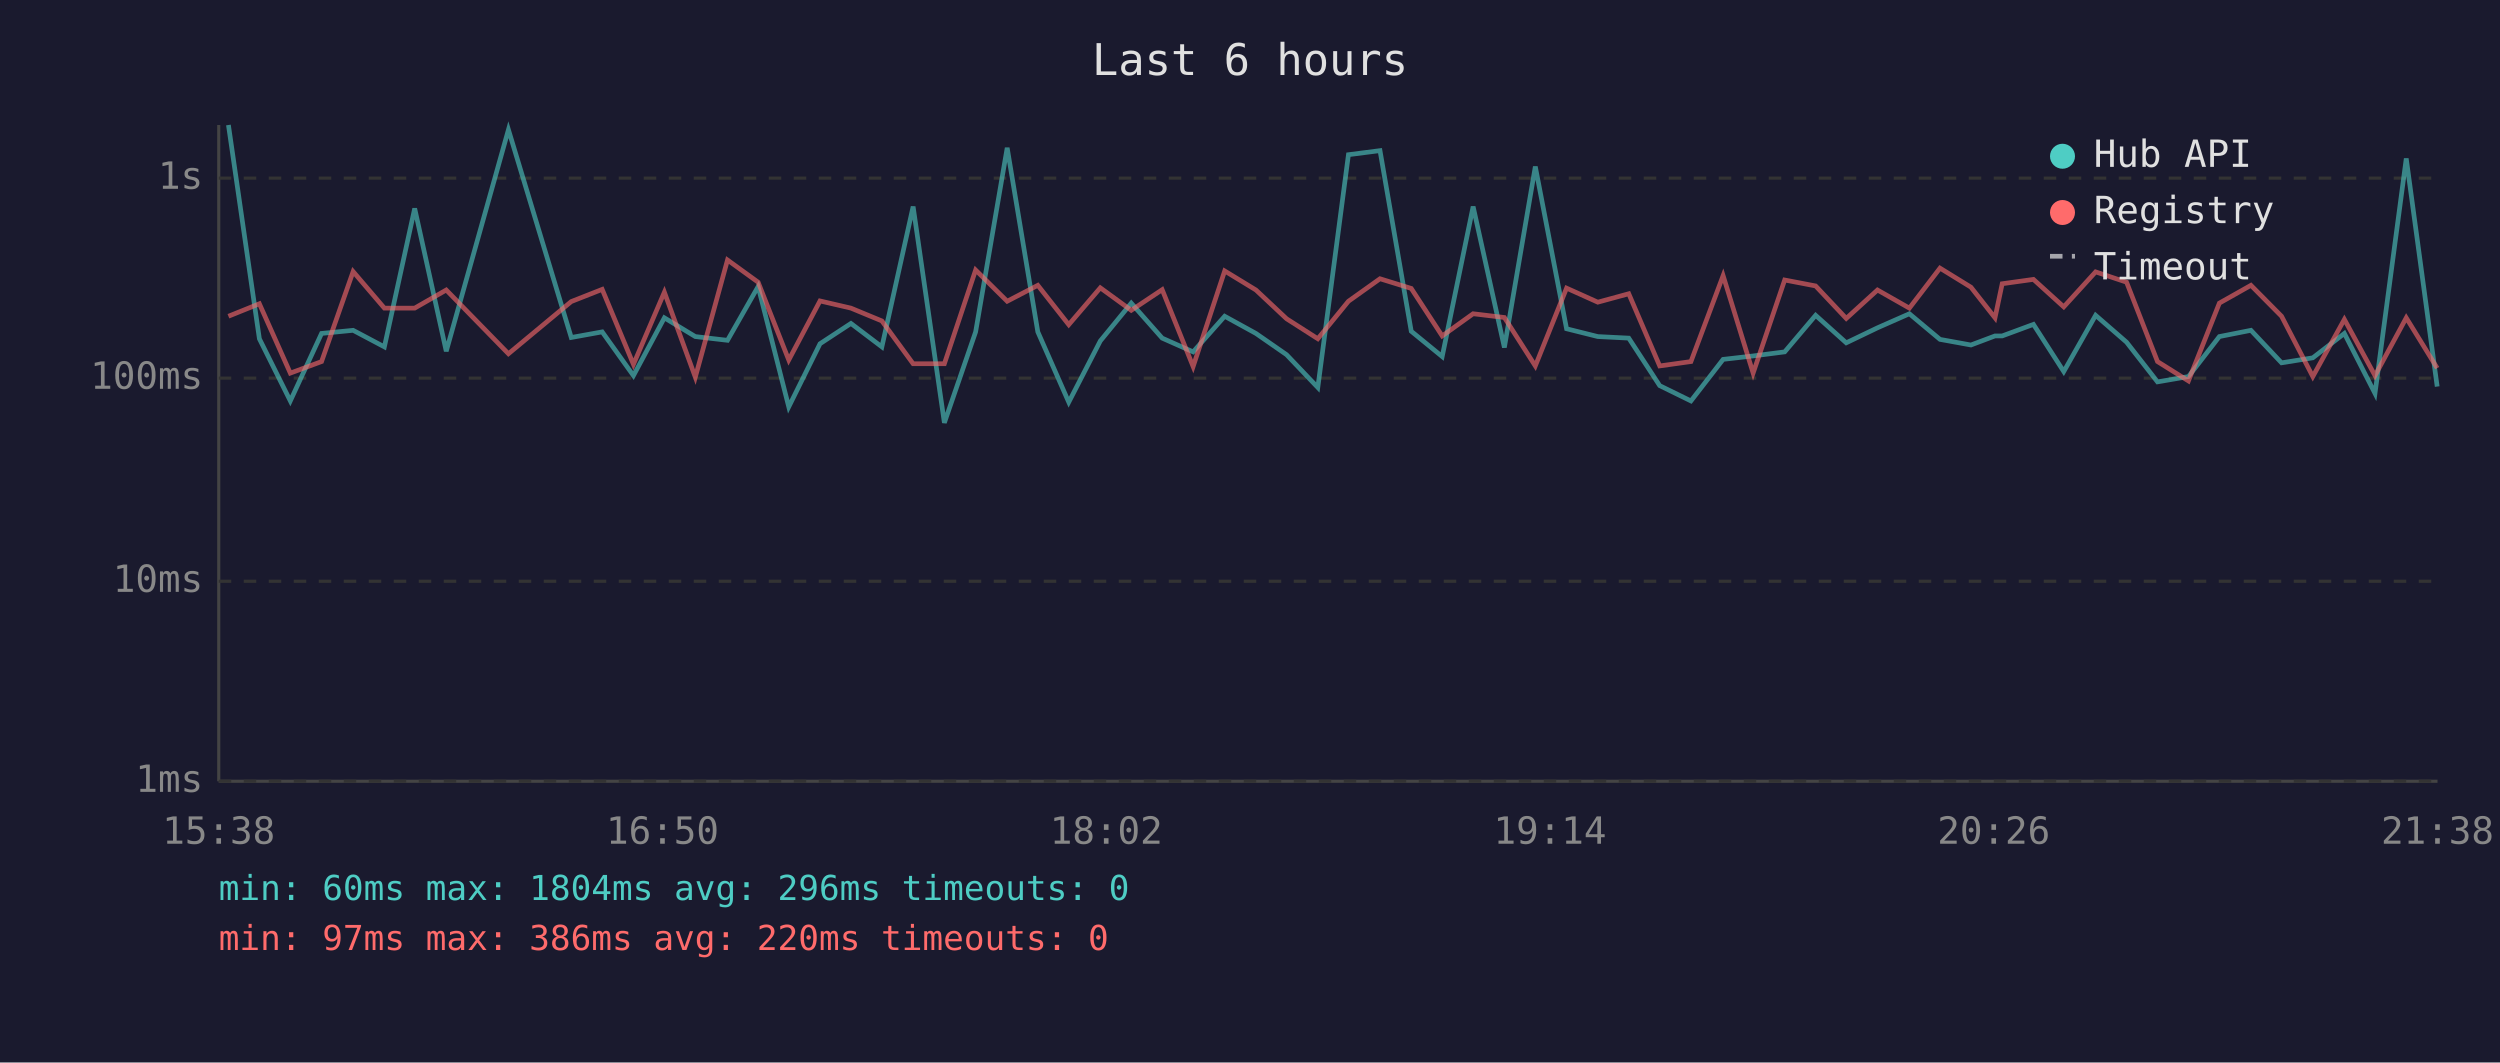
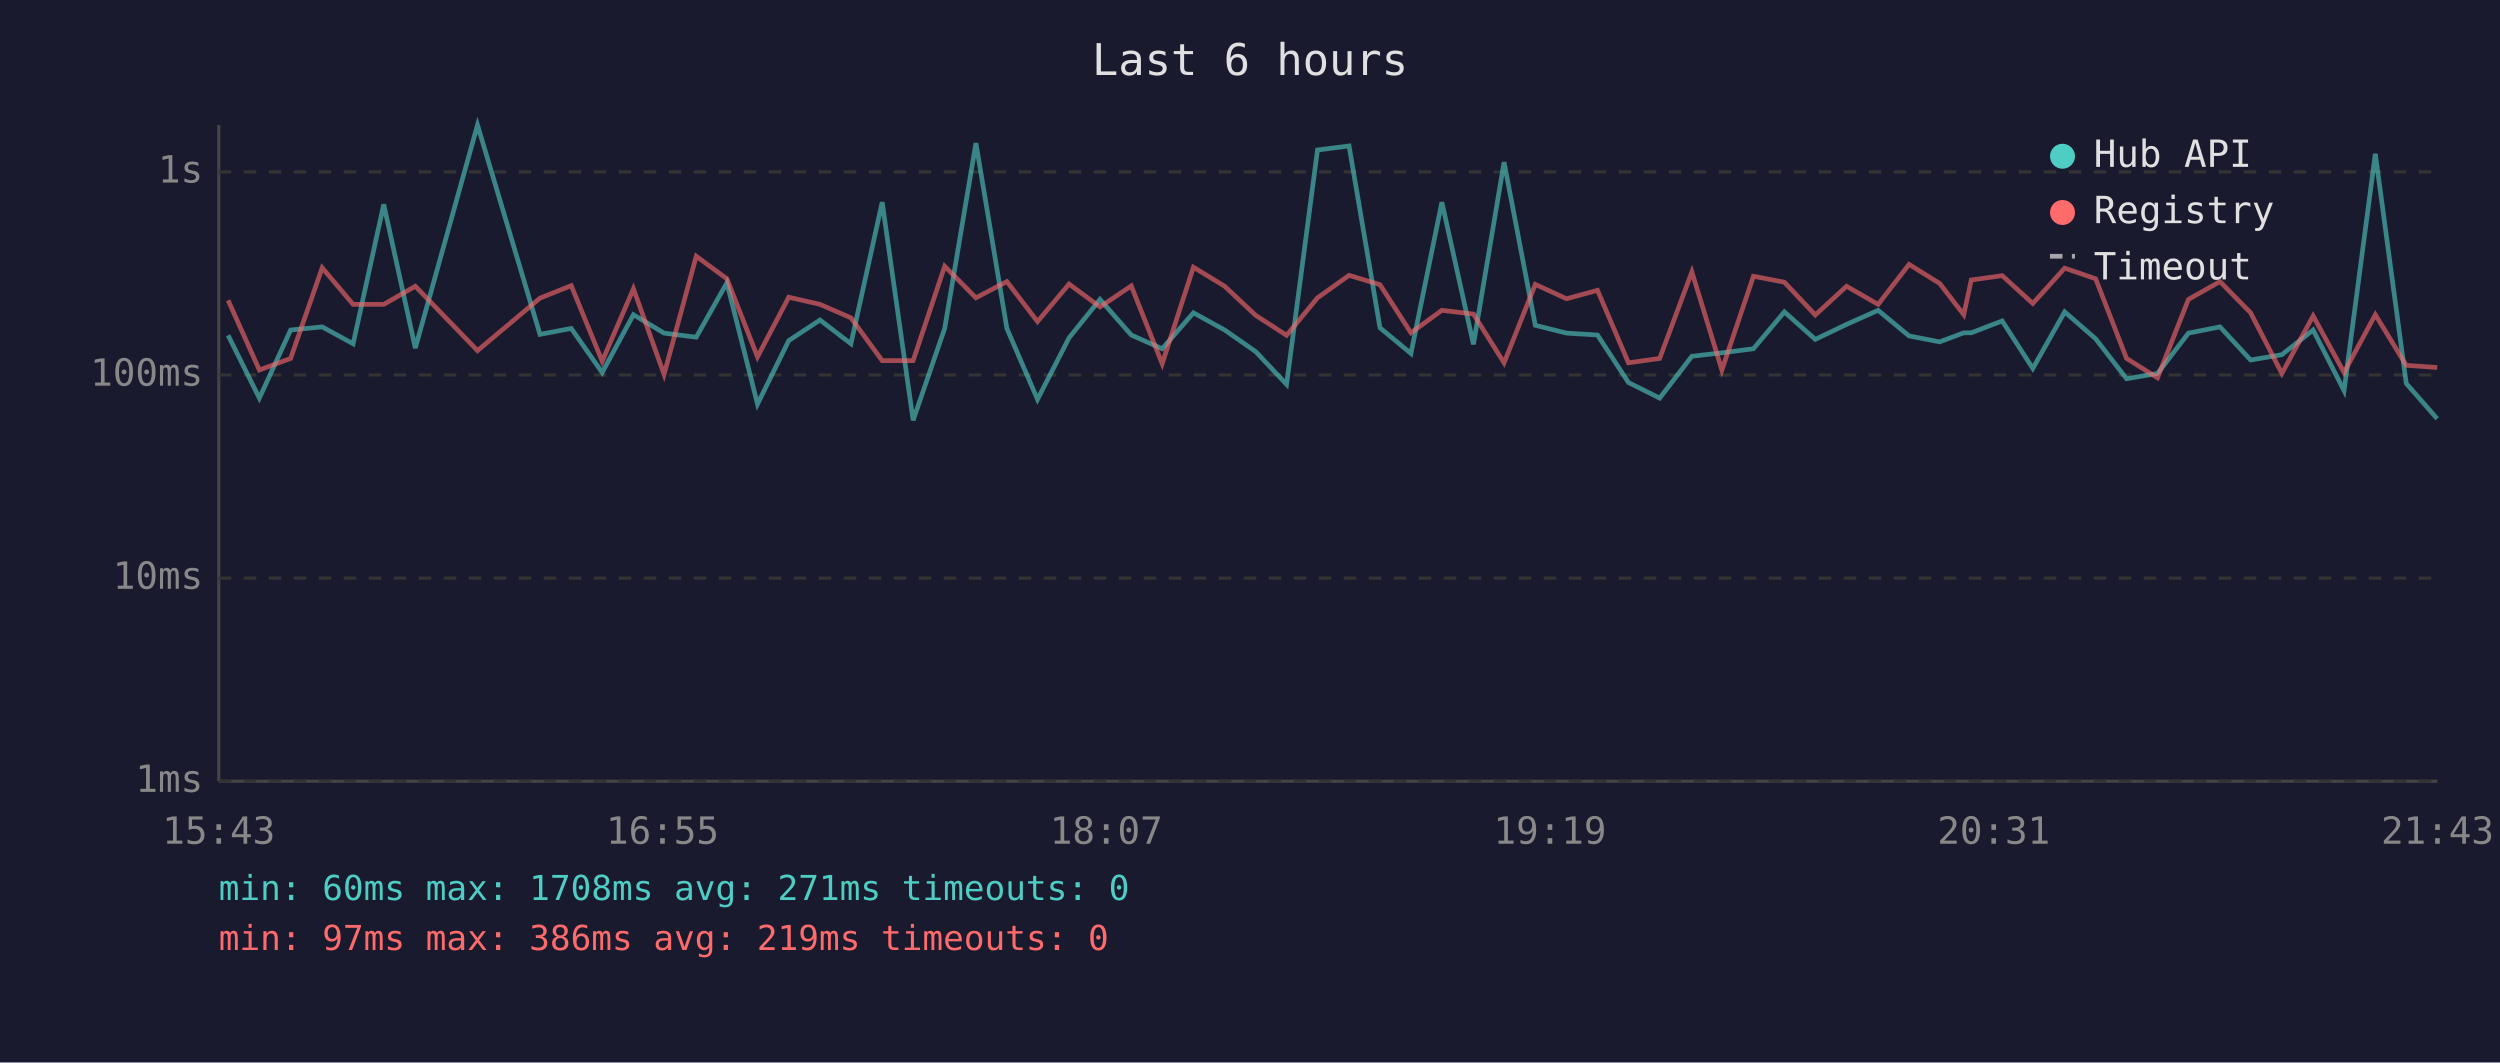
<svg xmlns="http://www.w3.org/2000/svg" viewBox="0 0 800 340" font-family="monospace" font-size="12">
  <rect width="800" height="340" fill="#1a1a2e" />
  <text x="400" y="24" fill="#e0e0e0" font-size="14" text-anchor="middle">Last 6 hours</text>
  <line x1="70" y1="40" x2="70" y2="250" stroke="#444" stroke-width="1" />
  <line x1="70" y1="250" x2="780" y2="250" stroke="#444" stroke-width="1" />
  <line x1="70" y1="250" x2="780" y2="250" stroke="#333" stroke-width="1" stroke-dasharray="4" />
  <text x="65" y="250" fill="#888" text-anchor="end" dominant-baseline="middle">1ms</text>
-   <line x1="70" y1="186" x2="780" y2="186" stroke="#333" stroke-width="1" stroke-dasharray="4" />
-   <text x="65" y="186" fill="#888" text-anchor="end" dominant-baseline="middle">10ms</text>
-   <line x1="70" y1="121" x2="780" y2="121" stroke="#333" stroke-width="1" stroke-dasharray="4" />
-   <text x="65" y="121" fill="#888" text-anchor="end" dominant-baseline="middle">100ms</text>
-   <line x1="70" y1="57" x2="780" y2="57" stroke="#333" stroke-width="1" stroke-dasharray="4" />
-   <text x="65" y="57" fill="#888" text-anchor="end" dominant-baseline="middle">1s</text>
-   <text x="70" y="270" fill="#888" text-anchor="middle">15:38</text>
-   <text x="212" y="270" fill="#888" text-anchor="middle">16:50</text>
-   <text x="354" y="270" fill="#888" text-anchor="middle">18:02</text>
-   <text x="496" y="270" fill="#888" text-anchor="middle">19:14</text>
-   <text x="638" y="270" fill="#888" text-anchor="middle">20:26</text>
-   <text x="780" y="270" fill="#888" text-anchor="middle">21:38</text>
-   <polyline points="73.1,40.0 83.0,108.4 92.9,128.3 102.9,106.7 113.0,105.7 123.0,111.0 132.7,66.7 142.8,112.4 162.7,41.5 182.8,108.0 192.7,106.2 202.7,120.2 212.6,101.7 222.5,107.7 232.8,108.9 242.6,91.7 252.4,130.2 262.4,110.0 272.3,103.5 282.2,111.0 292.2,66.1 302.2,135.3 312.2,106.2 322.3,47.3 332.1,106.2 342.0,128.7 352.1,109.1 362.0,97.0 371.9,108.2 381.8,112.6 391.9,101.2 401.9,106.7 411.7,113.5 421.7,124.0 431.5,49.5 441.6,48.2 451.6,106.0 461.5,114.1 471.4,66.1 481.4,111.2 491.3,53.3 501.3,105.2 511.3,107.7 521.2,108.2 531.1,123.4 541.1,128.3 551.4,115.0 561.0,113.9 571.1,112.6 581.0,100.9 590.8,109.7 600.8,104.9 611.0,100.4 620.8,108.6 630.7,110.4 638.4,107.5 640.7,107.5 650.7,103.8 660.4,118.9 670.6,100.9 680.5,109.5 690.4,122.2 700.3,120.5 710.2,107.7 720.3,105.7 730.1,116.1 740.1,114.5 750.2,106.7 760.0,125.9 770.0,50.7 779.9,123.7" fill="none" stroke="#4ecdc4" stroke-width="1.5" opacity="0.6" />
-   <polyline points="73.1,101.2 83.0,97.2 92.9,119.4 102.9,115.7 113.0,86.9 123.0,98.6 132.7,98.6 142.8,92.8 162.7,113.2 182.8,96.5 192.7,92.6 202.7,116.6 212.6,93.5 222.5,120.7 232.8,83.2 242.6,90.3 252.4,115.2 262.4,96.3 272.3,98.6 282.2,102.7 292.2,116.4 302.2,116.4 312.2,86.4 322.3,96.4 332.1,91.3 342.0,103.9 352.1,92.1 362.0,99.3 371.9,92.7 381.8,117.3 391.9,86.7 401.9,92.8 411.7,102.0 421.7,108.4 431.5,96.4 441.6,89.2 451.6,92.3 461.5,107.5 471.4,100.4 481.4,101.6 491.3,117.1 501.3,92.2 511.3,96.7 521.2,94.0 531.1,117.1 541.1,115.7 551.4,88.2 561.0,119.4 571.1,89.6 581.0,91.5 590.8,101.9 600.8,92.8 611.0,98.6 620.8,85.8 630.7,91.9 638.4,101.7 640.7,90.8 650.7,89.4 660.4,98.2 670.6,87.0 680.5,90.3 690.4,115.7 700.3,121.9 710.2,97.0 720.3,91.3 730.1,101.2 740.1,120.5 750.2,102.2 760.0,120.2 770.0,101.7 779.9,117.8" fill="none" stroke="#ff6b6b" stroke-width="1.5" opacity="0.6" />
+   <line x1="70" y1="185" x2="780" y2="185" stroke="#333" stroke-width="1" stroke-dasharray="4" />
+   <text x="65" y="185" fill="#888" text-anchor="end" dominant-baseline="middle">10ms</text>
+   <line x1="70" y1="120" x2="780" y2="120" stroke="#333" stroke-width="1" stroke-dasharray="4" />
+   <text x="65" y="120" fill="#888" text-anchor="end" dominant-baseline="middle">100ms</text>
+   <line x1="70" y1="55" x2="780" y2="55" stroke="#333" stroke-width="1" stroke-dasharray="4" />
+   <text x="65" y="55" fill="#888" text-anchor="end" dominant-baseline="middle">1s</text>
+   <text x="70" y="270" fill="#888" text-anchor="middle">15:43</text>
+   <text x="212" y="270" fill="#888" text-anchor="middle">16:55</text>
+   <text x="354" y="270" fill="#888" text-anchor="middle">18:07</text>
+   <text x="496" y="270" fill="#888" text-anchor="middle">19:19</text>
+   <text x="638" y="270" fill="#888" text-anchor="middle">20:31</text>
+   <text x="780" y="270" fill="#888" text-anchor="middle">21:43</text>
+   <polyline points="73.0,107.3 83.0,127.4 93.0,105.6 103.1,104.6 113.0,110.0 122.8,65.4 132.9,111.4 152.8,40.0 172.8,107.0 182.8,105.1 192.7,119.2 202.7,100.7 212.5,106.6 222.8,107.9 232.6,90.5 242.4,129.3 252.4,109.0 262.4,102.4 272.3,110.0 282.3,64.7 292.2,134.5 302.3,105.1 312.3,45.8 322.2,105.1 332.0,127.8 342.1,108.1 352.0,95.8 362.0,107.2 371.9,111.6 381.9,100.1 391.9,105.6 401.8,112.5 411.7,123.0 421.6,48.0 431.7,46.7 441.6,104.9 451.5,113.1 461.4,64.7 471.5,110.2 481.3,51.9 491.3,104.1 501.3,106.6 511.2,107.2 521.1,122.4 531.1,127.4 541.4,114.0 551.0,112.9 561.1,111.6 571.0,99.8 580.9,108.6 590.9,103.8 601.0,99.3 610.9,107.5 620.7,109.4 628.4,106.5 630.8,106.5 640.7,102.7 650.5,117.9 660.7,99.8 670.6,108.4 680.5,121.2 690.4,119.5 700.3,106.6 710.4,104.6 720.2,115.2 730.2,113.5 740.2,105.6 750.1,125.0 760.1,49.2 770.0,122.7 779.9,134.0" fill="none" stroke="#4ecdc4" stroke-width="1.5" opacity="0.6" />
+   <polyline points="73.0,96.1 83.0,118.4 93.0,114.7 103.1,85.7 113.0,97.4 122.8,97.4 132.9,91.6 152.8,112.2 172.8,95.4 182.8,91.4 192.7,115.6 202.7,92.4 212.5,119.8 222.8,82.0 232.6,89.2 242.4,114.2 252.4,95.1 262.4,97.4 272.3,101.7 282.3,115.4 292.2,115.4 302.3,85.2 312.3,95.3 322.2,90.1 332.0,102.9 342.1,90.9 352.0,98.2 362.0,91.5 371.9,116.4 381.9,85.5 391.9,91.6 401.8,100.9 411.7,107.3 421.6,95.3 431.7,88.1 441.6,91.1 451.5,106.5 461.4,99.3 471.5,100.5 481.3,116.1 491.3,91.0 501.3,95.6 511.2,92.9 521.1,116.1 531.1,114.7 541.4,87.0 551.0,118.4 561.1,88.4 571.0,90.3 580.9,100.8 590.9,91.6 601.0,97.4 610.9,84.6 620.7,90.7 628.4,100.7 630.8,89.6 640.7,88.2 650.5,97.1 660.7,85.8 670.6,89.2 680.5,114.7 690.4,120.9 700.3,95.8 710.4,90.1 720.2,100.1 730.2,119.5 740.2,101.1 750.1,119.2 760.1,100.7 770.0,116.9 779.9,117.6" fill="none" stroke="#ff6b6b" stroke-width="1.5" opacity="0.6" />
  <circle cx="660" cy="50" r="4" fill="#4ecdc4" />
  <text x="670" y="50" fill="#e0e0e0" dominant-baseline="middle">Hub API</text>
  <circle cx="660" cy="68" r="4" fill="#ff6b6b" />
  <text x="670" y="68" fill="#e0e0e0" dominant-baseline="middle">Registry</text>
  <line x1="656" y1="82" x2="664" y2="82" stroke="#e0e0e0" stroke-width="1.5" stroke-dasharray="4,3" opacity="0.7" />
  <text x="670" y="86" fill="#e0e0e0" dominant-baseline="middle">Timeout</text>
-   <text x="70" y="288" fill="#4ecdc4" font-size="11">min: 60ms  max: 1804ms  avg: 296ms  timeouts: 0</text>
-   <text x="70" y="304" fill="#ff6b6b" font-size="11">min: 97ms  max: 386ms  avg: 220ms  timeouts: 0</text>
+   <text x="70" y="288" fill="#4ecdc4" font-size="11">min: 60ms  max: 1708ms  avg: 271ms  timeouts: 0</text>
+   <text x="70" y="304" fill="#ff6b6b" font-size="11">min: 97ms  max: 386ms  avg: 219ms  timeouts: 0</text>
</svg>
